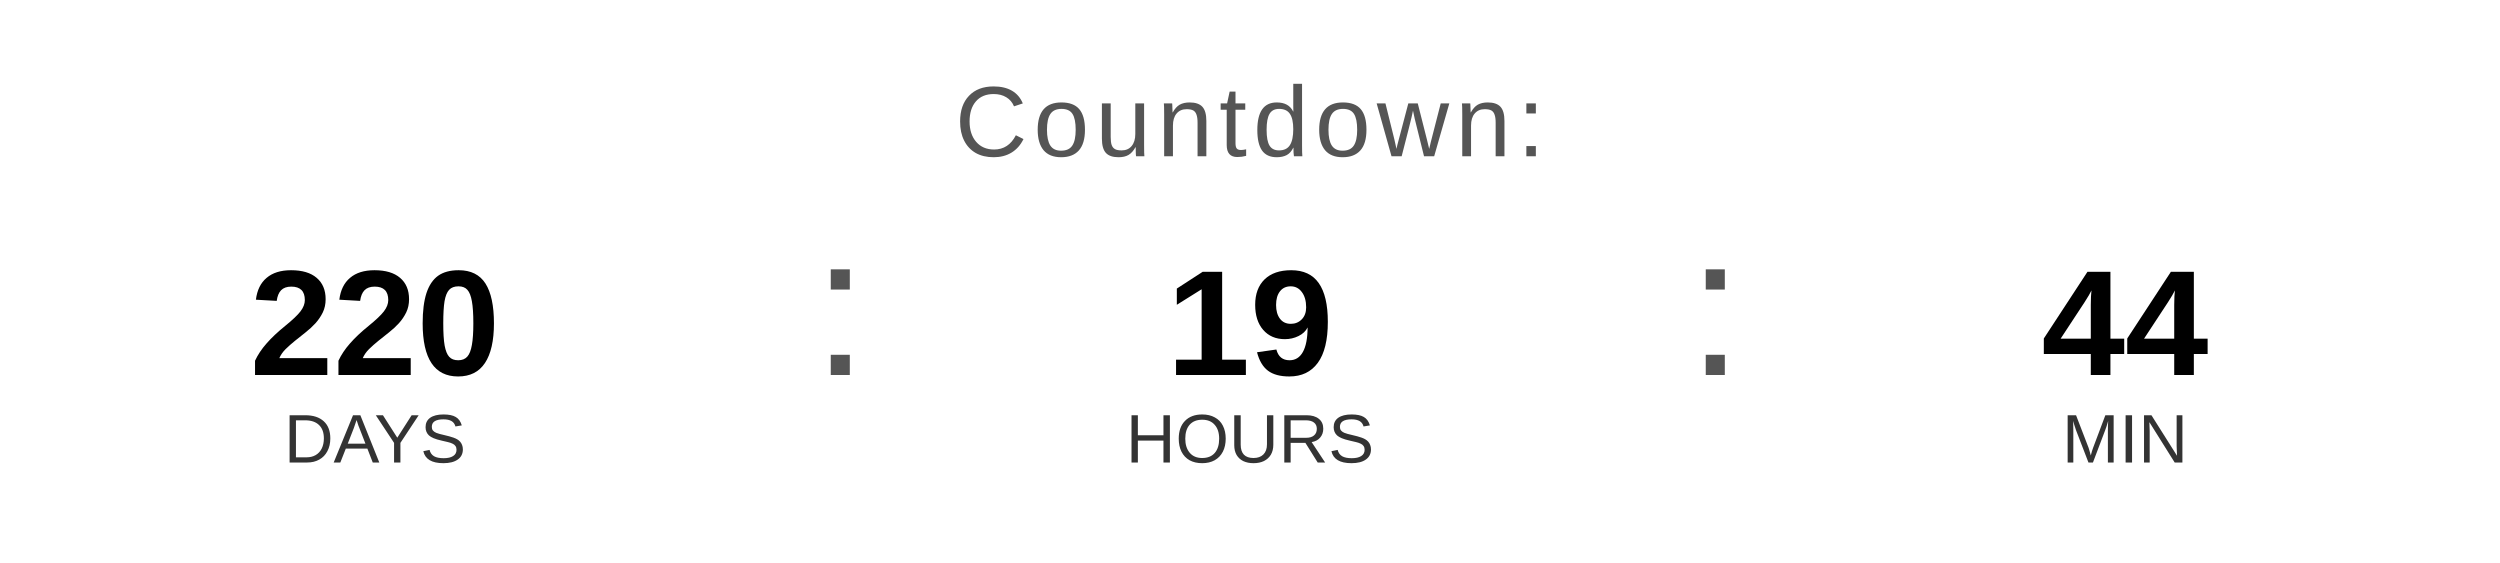
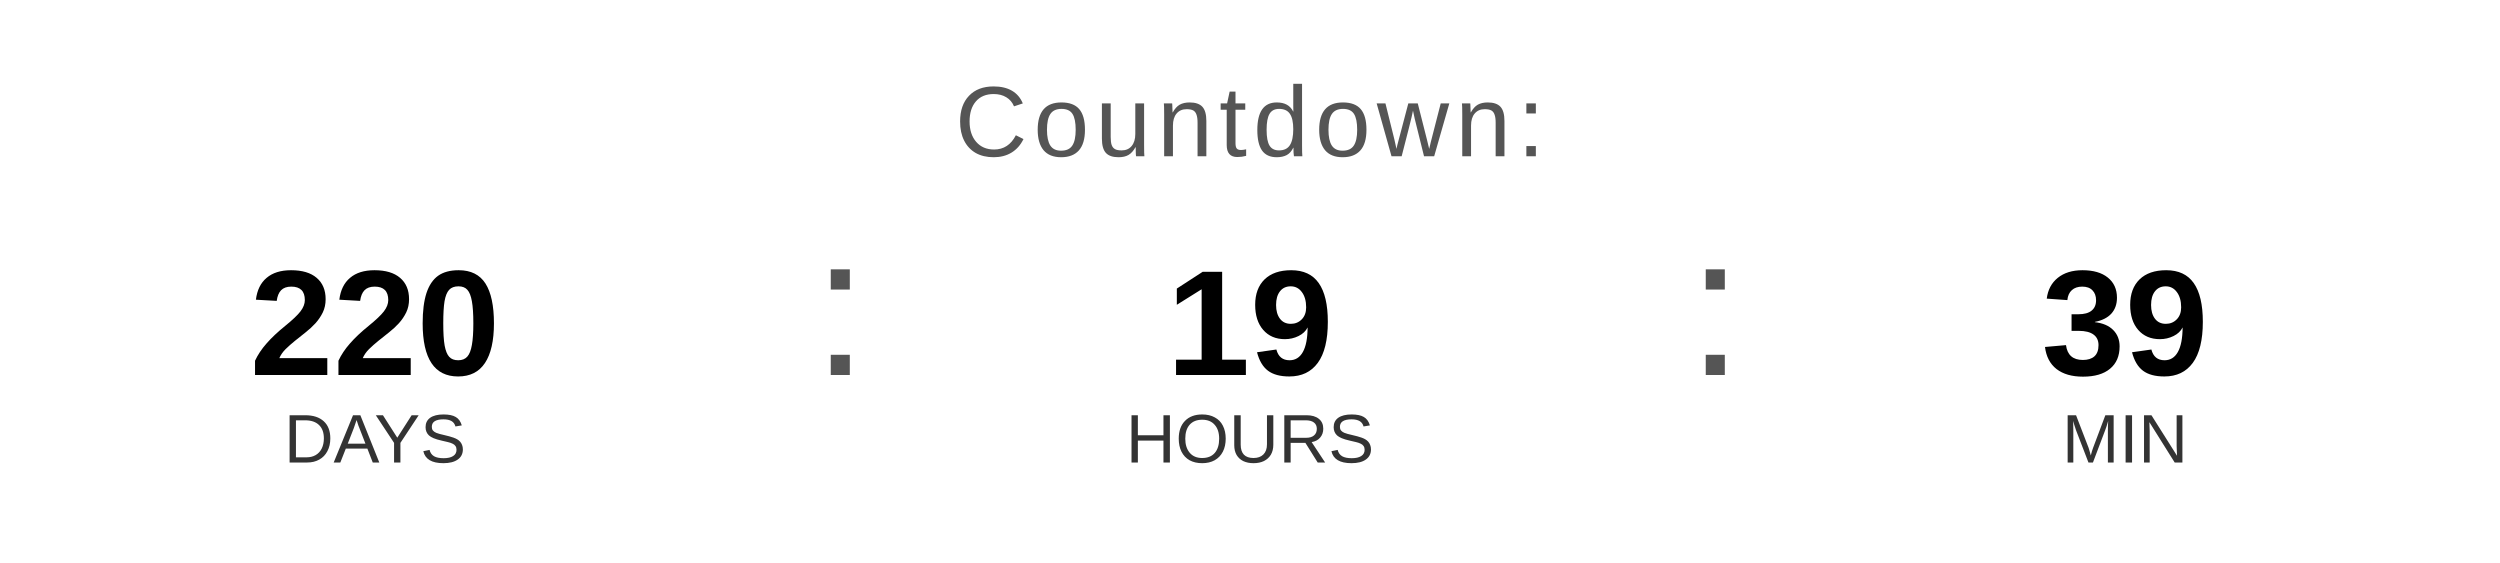
<svg xmlns="http://www.w3.org/2000/svg" width="400" height="90" viewBox="0 0 400 90">
  <text x="200" y="25" font-family="Arial, Helvetica, sans-serif" font-size="16" fill="#555555" text-anchor="middle" letter-spacing="1">
    Countdown:
  </text>
  <text x="60" y="60" font-family="Arial, Helvetica, sans-serif" font-size="24" font-weight="bold" fill="#000000" text-anchor="middle">220</text>
  <text x="60" y="74" font-family="Arial, Helvetica, sans-serif" font-size="11" fill="#333333" text-anchor="middle">DAYS</text>
  <text x="130" y="60" font-family="Arial, sans-serif" font-size="32" fill="#555555">:</text>
  <text x="200" y="60" font-family="Arial, Helvetica, sans-serif" font-size="24" font-weight="bold" fill="#000000" text-anchor="middle">19</text>
  <text x="200" y="74" font-family="Arial, Helvetica, sans-serif" font-size="11" fill="#333333" text-anchor="middle">HOURS</text>
  <text x="270" y="60" font-family="Arial, sans-serif" font-size="32" fill="#555555">:</text>
-   <text x="340" y="60" font-family="Arial, Helvetica, sans-serif" font-size="24" font-weight="bold" fill="#000000" text-anchor="middle">44</text>
+   <text x="340" y="60" font-family="Arial, Helvetica, sans-serif" font-size="24" font-weight="bold" fill="#000000" text-anchor="middle">39</text>
  <text x="340" y="74" font-family="Arial, Helvetica, sans-serif" font-size="11" fill="#333333" text-anchor="middle">MIN</text>
</svg>
